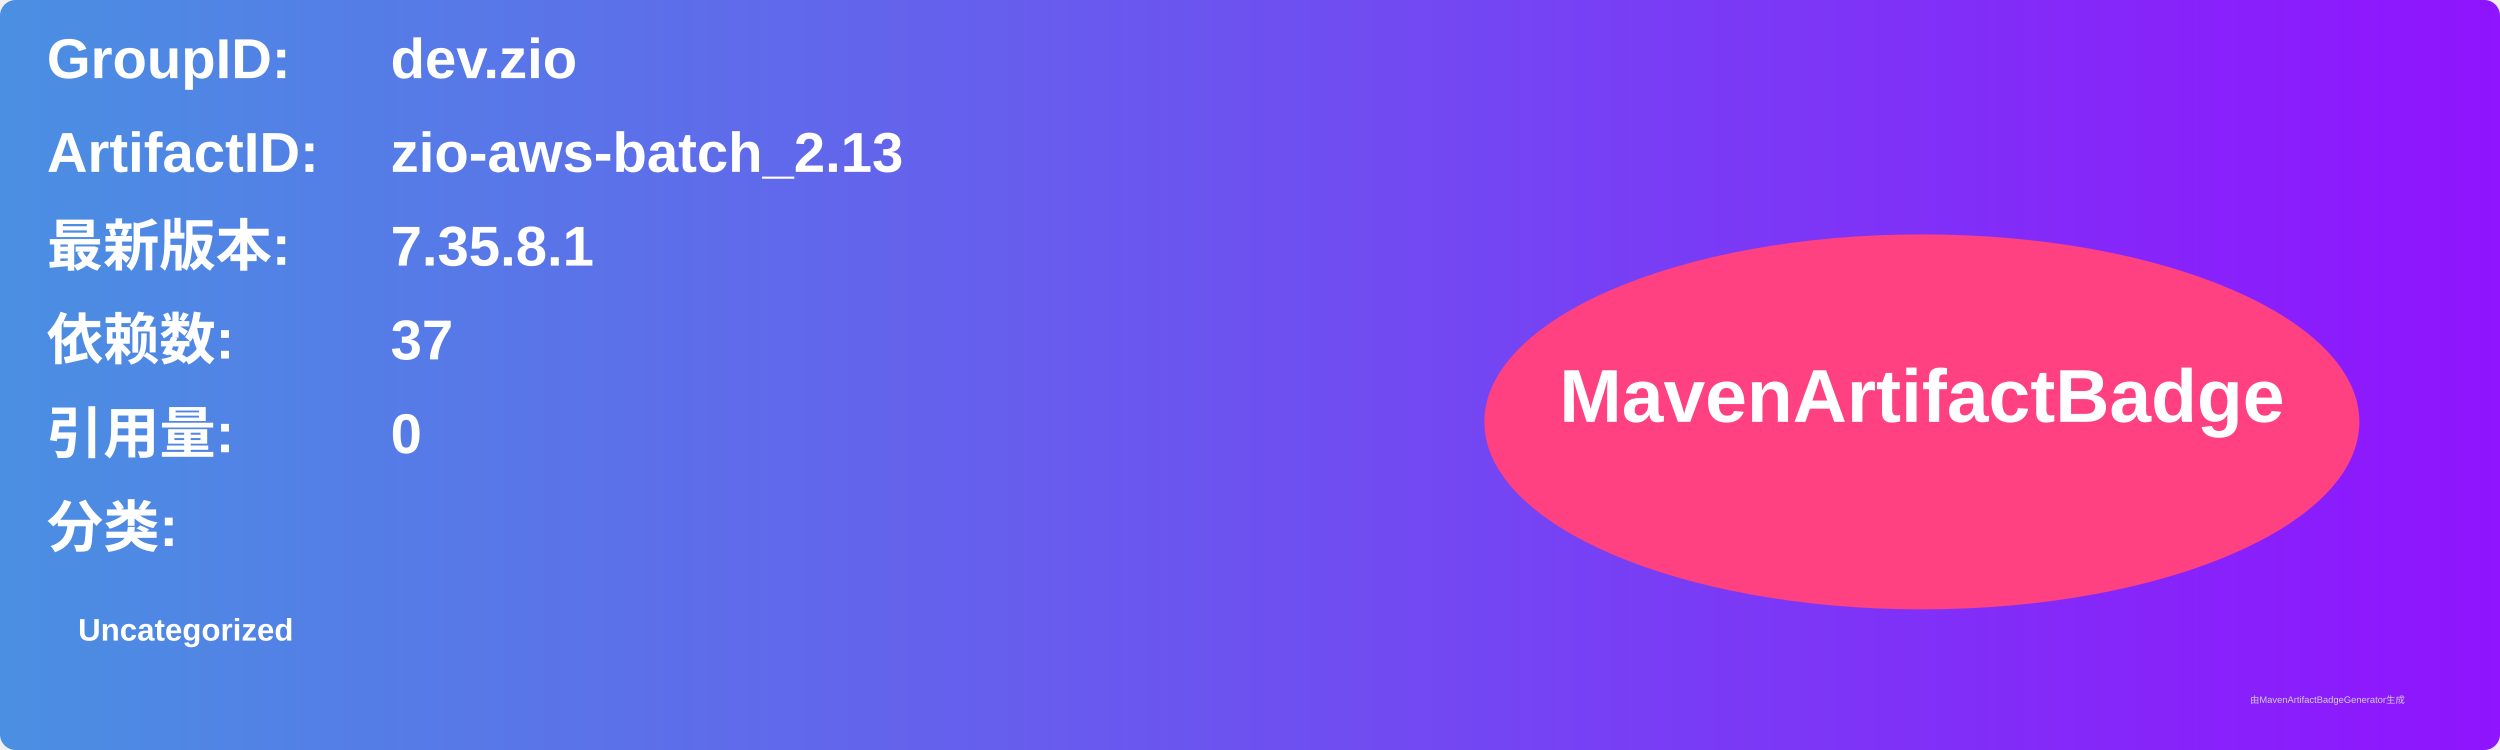
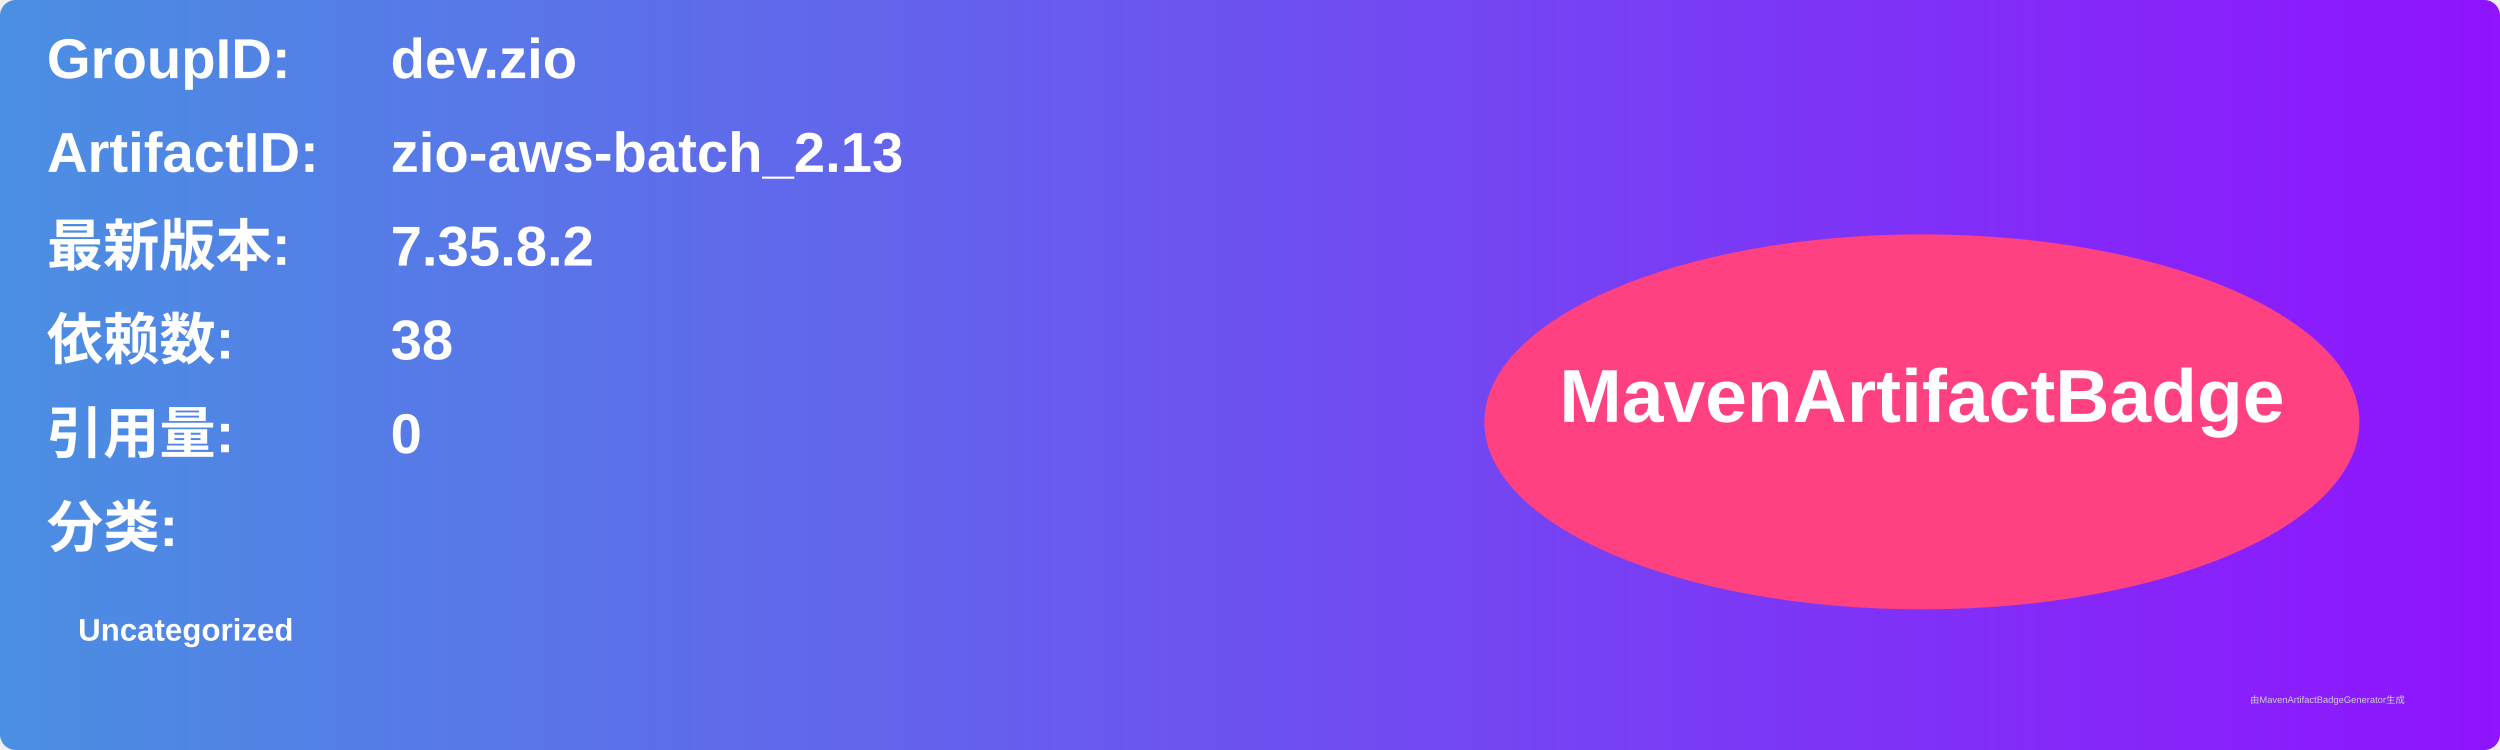
<svg xmlns="http://www.w3.org/2000/svg" width="800" height="240" viewBox="0 0 800 240">
  <linearGradient id="grad" x1="0%" y1="0%" x2="100%" y2="0%">
    <stop offset="0%" stop-color="#4a90e2" />
    <stop offset="100%" stop-color="#9013fe" />
  </linearGradient>
  <rect width="100%" height="100%" rx="5" ry="5" fill="url(#grad)" />
  <g transform="translate(15, 15)">
    <text x="0" y="10" font-family="Arial" font-size="18" fill="white" font-weight="bold" width="260">GroupID:</text>
    <text x="110" y="10" font-family="Arial" font-size="18" fill="white" font-weight="bold" width="460">dev.zio</text>
    <text x="0" y="40" font-family="Arial" font-size="18" fill="white" font-weight="bold" width="260">ArtifactID:</text>
    <text x="110" y="40" font-family="Arial" font-size="18" fill="white" font-weight="bold" width="460">zio-aws-batch_2.13</text>
    <text x="0" y="70" font-family="Arial" font-size="18" fill="white" font-weight="bold">最新版本:</text>
    <text x="110" y="70" font-family="Arial" font-size="18" fill="white" font-weight="bold">
-       <tspan font-weight="bold">7.35.8.1</tspan>
+       <tspan font-weight="bold">7.35.8.2</tspan>
    </text>
    <text x="0" y="100" font-family="Arial" font-size="18" fill="white" font-weight="bold">依赖数: </text>
    <text x="110" y="100" font-family="Arial" font-size="18" fill="white">
-       <tspan font-weight="bold">37</tspan>
+       <tspan font-weight="bold">38</tspan>
    </text>
    <text x="0" y="130" font-family="Arial" font-size="18" fill="white" font-weight="bold">引用量: </text>
    <text x="110" y="130" font-family="Arial" font-size="18" fill="white">
      <tspan font-weight="bold">0</tspan>
    </text>
    <text x="0" y="160" font-family="Arial" font-size="18" fill="white" font-weight="bold">分类:</text>
    <text x="10" y="190" font-family="Arial" font-size="10" fill="white">
      <tspan font-weight="bold">Uncategorized</tspan>
    </text>
    <ellipse cx="600" cy="120" rx="140" ry="60" fill="#ff4081" />
    <text x="600" y="120" text-anchor="middle" font-family="Arial" font-size="24" fill="white" font-weight="bold">MavenArtifactBadge</text>
  </g>
  <text x="720" y="225" font-family="Arial" font-size="3" fill="#d0d0d0">由MavenArtifactBadgeGenerator生成</text>
</svg>
